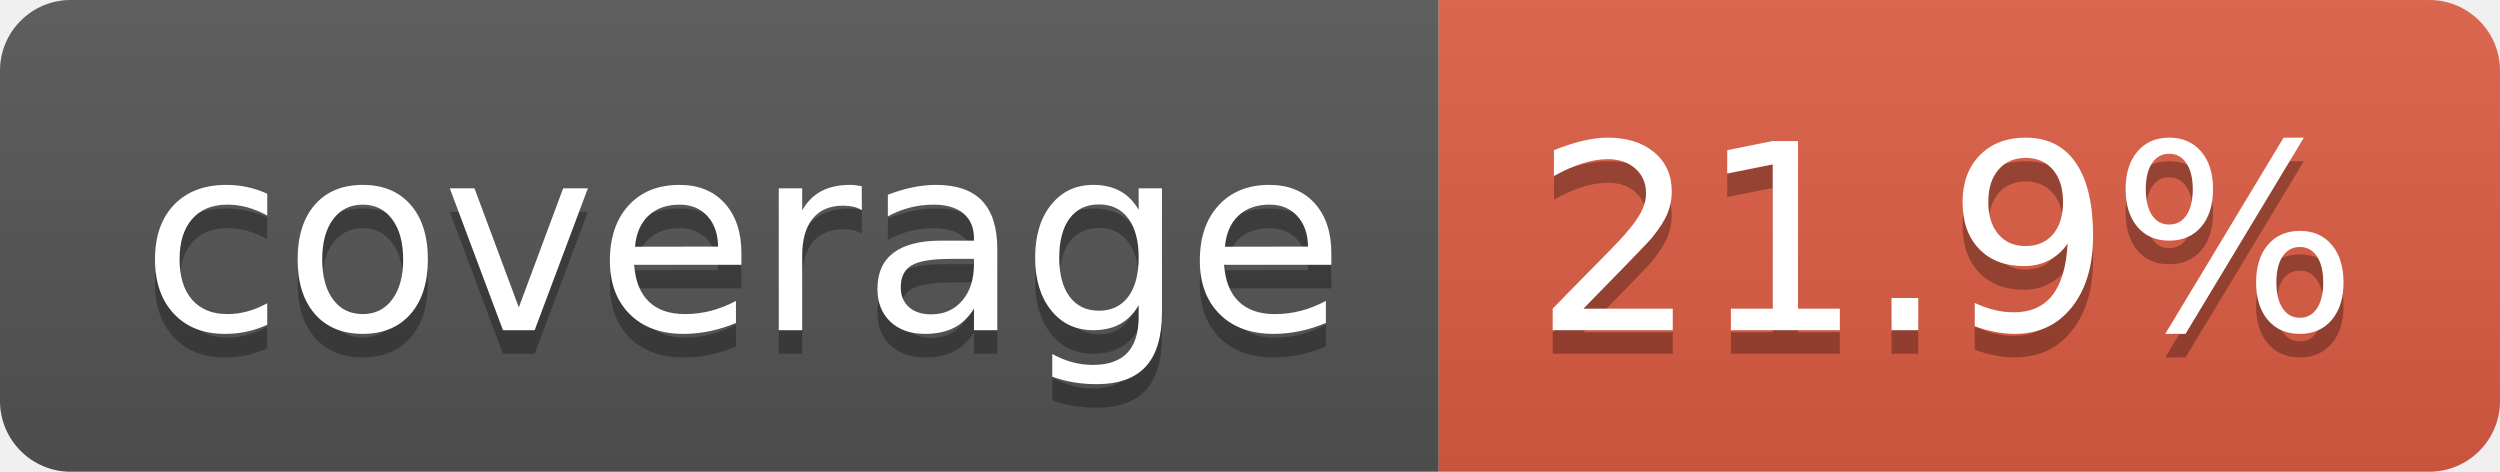
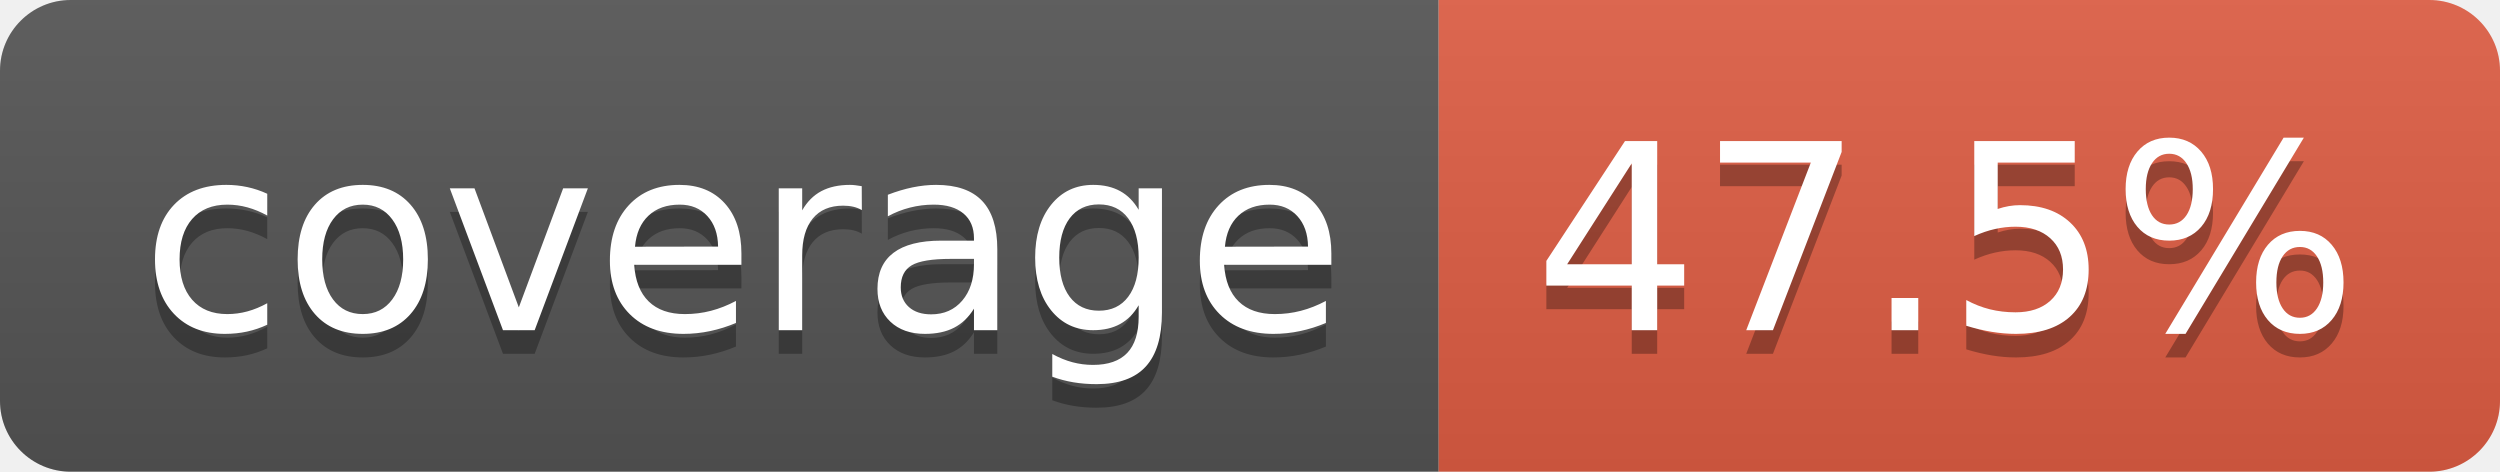
- <svg xmlns="http://www.w3.org/2000/svg" width="106" height="20" role="img" aria-label="coverage: 21.9%">
+ <svg xmlns="http://www.w3.org/2000/svg" width="106" height="20" role="img" aria-label="coverage: 47.5%">
  <linearGradient id="s" x2="0" y2="100%">
    <stop offset="0" stop-color="#bbb" stop-opacity=".1" />
    <stop offset="1" stop-opacity=".1" />
  </linearGradient>
  <clipPath id="r">
    <rect width="106" height="20" rx="3" fill="#fff" />
  </clipPath>
  <g clip-path="url(#r)">
    <rect width="61" height="20" fill="#555" />
    <rect x="61" width="45" height="20" fill="#e05d44" />
    <rect width="106" height="20" fill="url(#s)" />
  </g>
  <g fill="#fff" text-anchor="middle" font-family="Verdana,Geneva,DejaVu Sans,sans-serif" text-rendering="geometricPrecision" font-size="110">
    <text aria-hidden="true" x="315" y="150" fill="#010101" fill-opacity=".3" transform="scale(.1)" textLength="510">coverage</text>
    <text x="315" y="140" transform="scale(.1)" fill="#fff" textLength="510">coverage</text>
-     <text aria-hidden="true" x="825" y="150" fill="#010101" fill-opacity=".3" transform="scale(.1)" textLength="350">21.9%</text>
-     <text x="825" y="140" transform="scale(.1)" fill="#fff" textLength="350">21.9%</text>
+     <text aria-hidden="true" x="825" y="150" fill="#010101" fill-opacity=".3" transform="scale(.1)" textLength="350">47.5%</text>
+     <text x="825" y="140" transform="scale(.1)" fill="#fff" textLength="350">47.5%</text>
  </g>
</svg>
